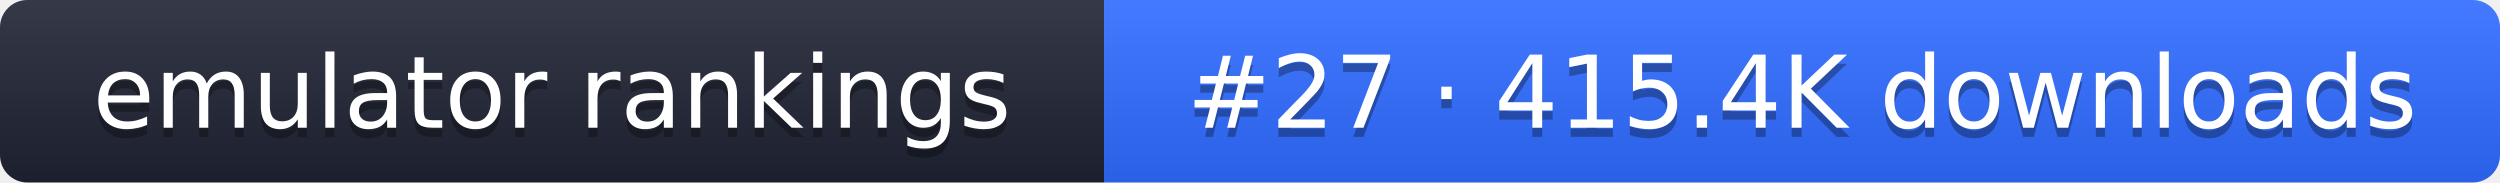
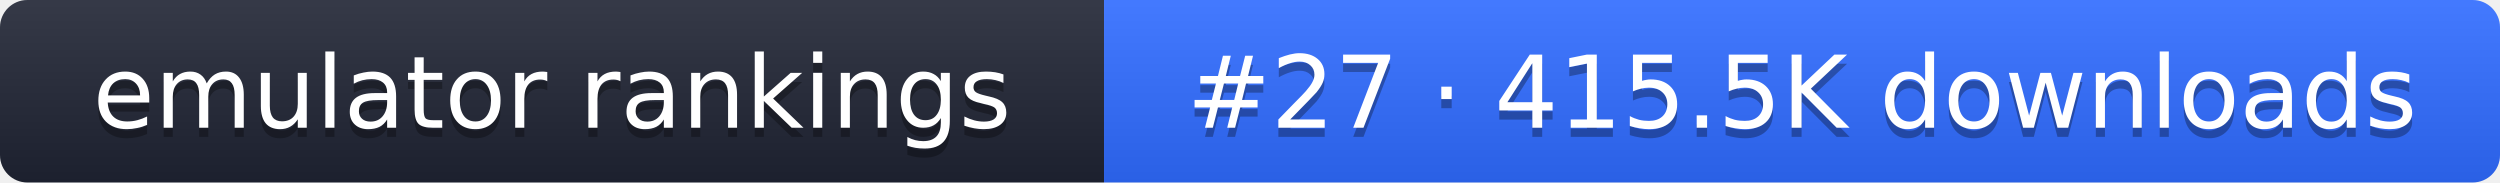
- <svg xmlns="http://www.w3.org/2000/svg" width="274" height="20" role="img" aria-label="emulator rankings: #27 · 415.4K downloads">
+ <svg xmlns="http://www.w3.org/2000/svg" width="274" height="20" role="img" aria-label="emulator rankings: #27 · 415.5K downloads">
  <linearGradient id="g" x2="0" y2="100%">
    <stop offset="0" stop-color="#fff" stop-opacity=".1" />
    <stop offset="1" stop-opacity=".1" />
  </linearGradient>
  <clipPath id="r">
    <rect width="274" height="20" rx="3" fill="#fff" />
  </clipPath>
  <g clip-path="url(#r)">
    <rect width="121" height="20" fill="#1f2433" />
    <rect x="121" width="153" height="20" fill="#2f6bff" />
    <rect width="274" height="20" fill="url(#g)" />
  </g>
  <g fill="#fff" text-anchor="middle" font-family="Verdana,DejaVu Sans,sans-serif" font-size="11">
    <text x="60.5" y="15" fill="#010101" fill-opacity=".3">emulator rankings</text>
    <text x="60.5" y="14">emulator rankings</text>
-     <text x="197.5" y="15" fill="#010101" fill-opacity=".3">#27 · 415.4K downloads</text>
-     <text x="197.5" y="14">#27 · 415.4K downloads</text>
+     <text x="197.5" y="15" fill="#010101" fill-opacity=".3">#27 · 415.5K downloads</text>
+     <text x="197.5" y="14">#27 · 415.5K downloads</text>
  </g>
</svg>
